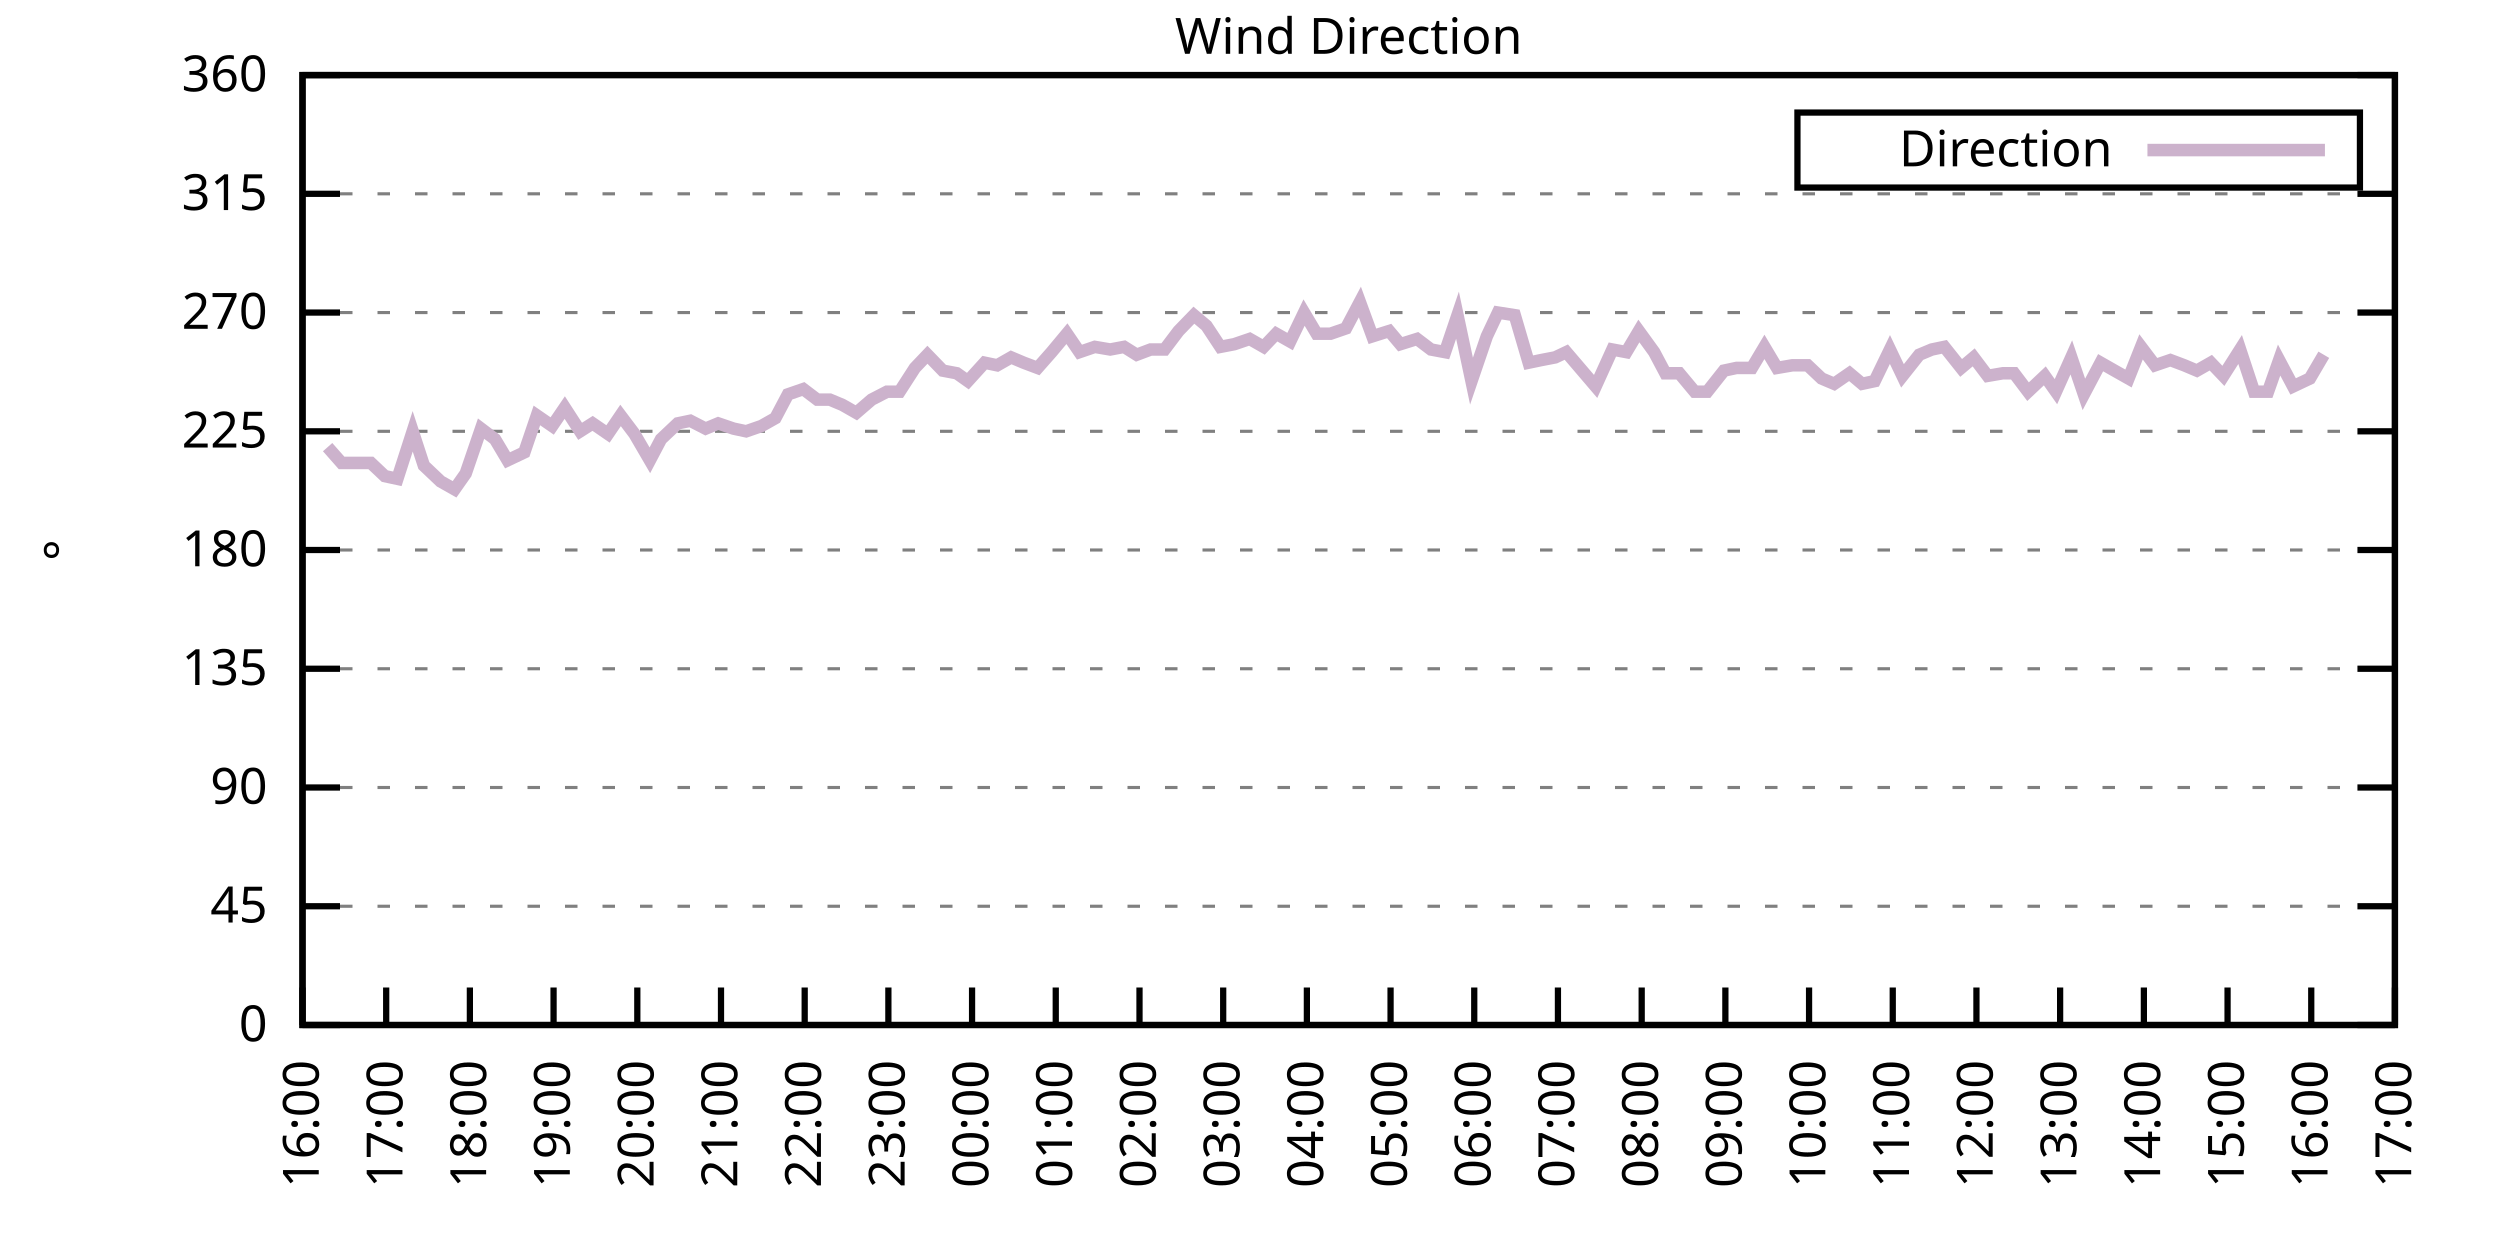
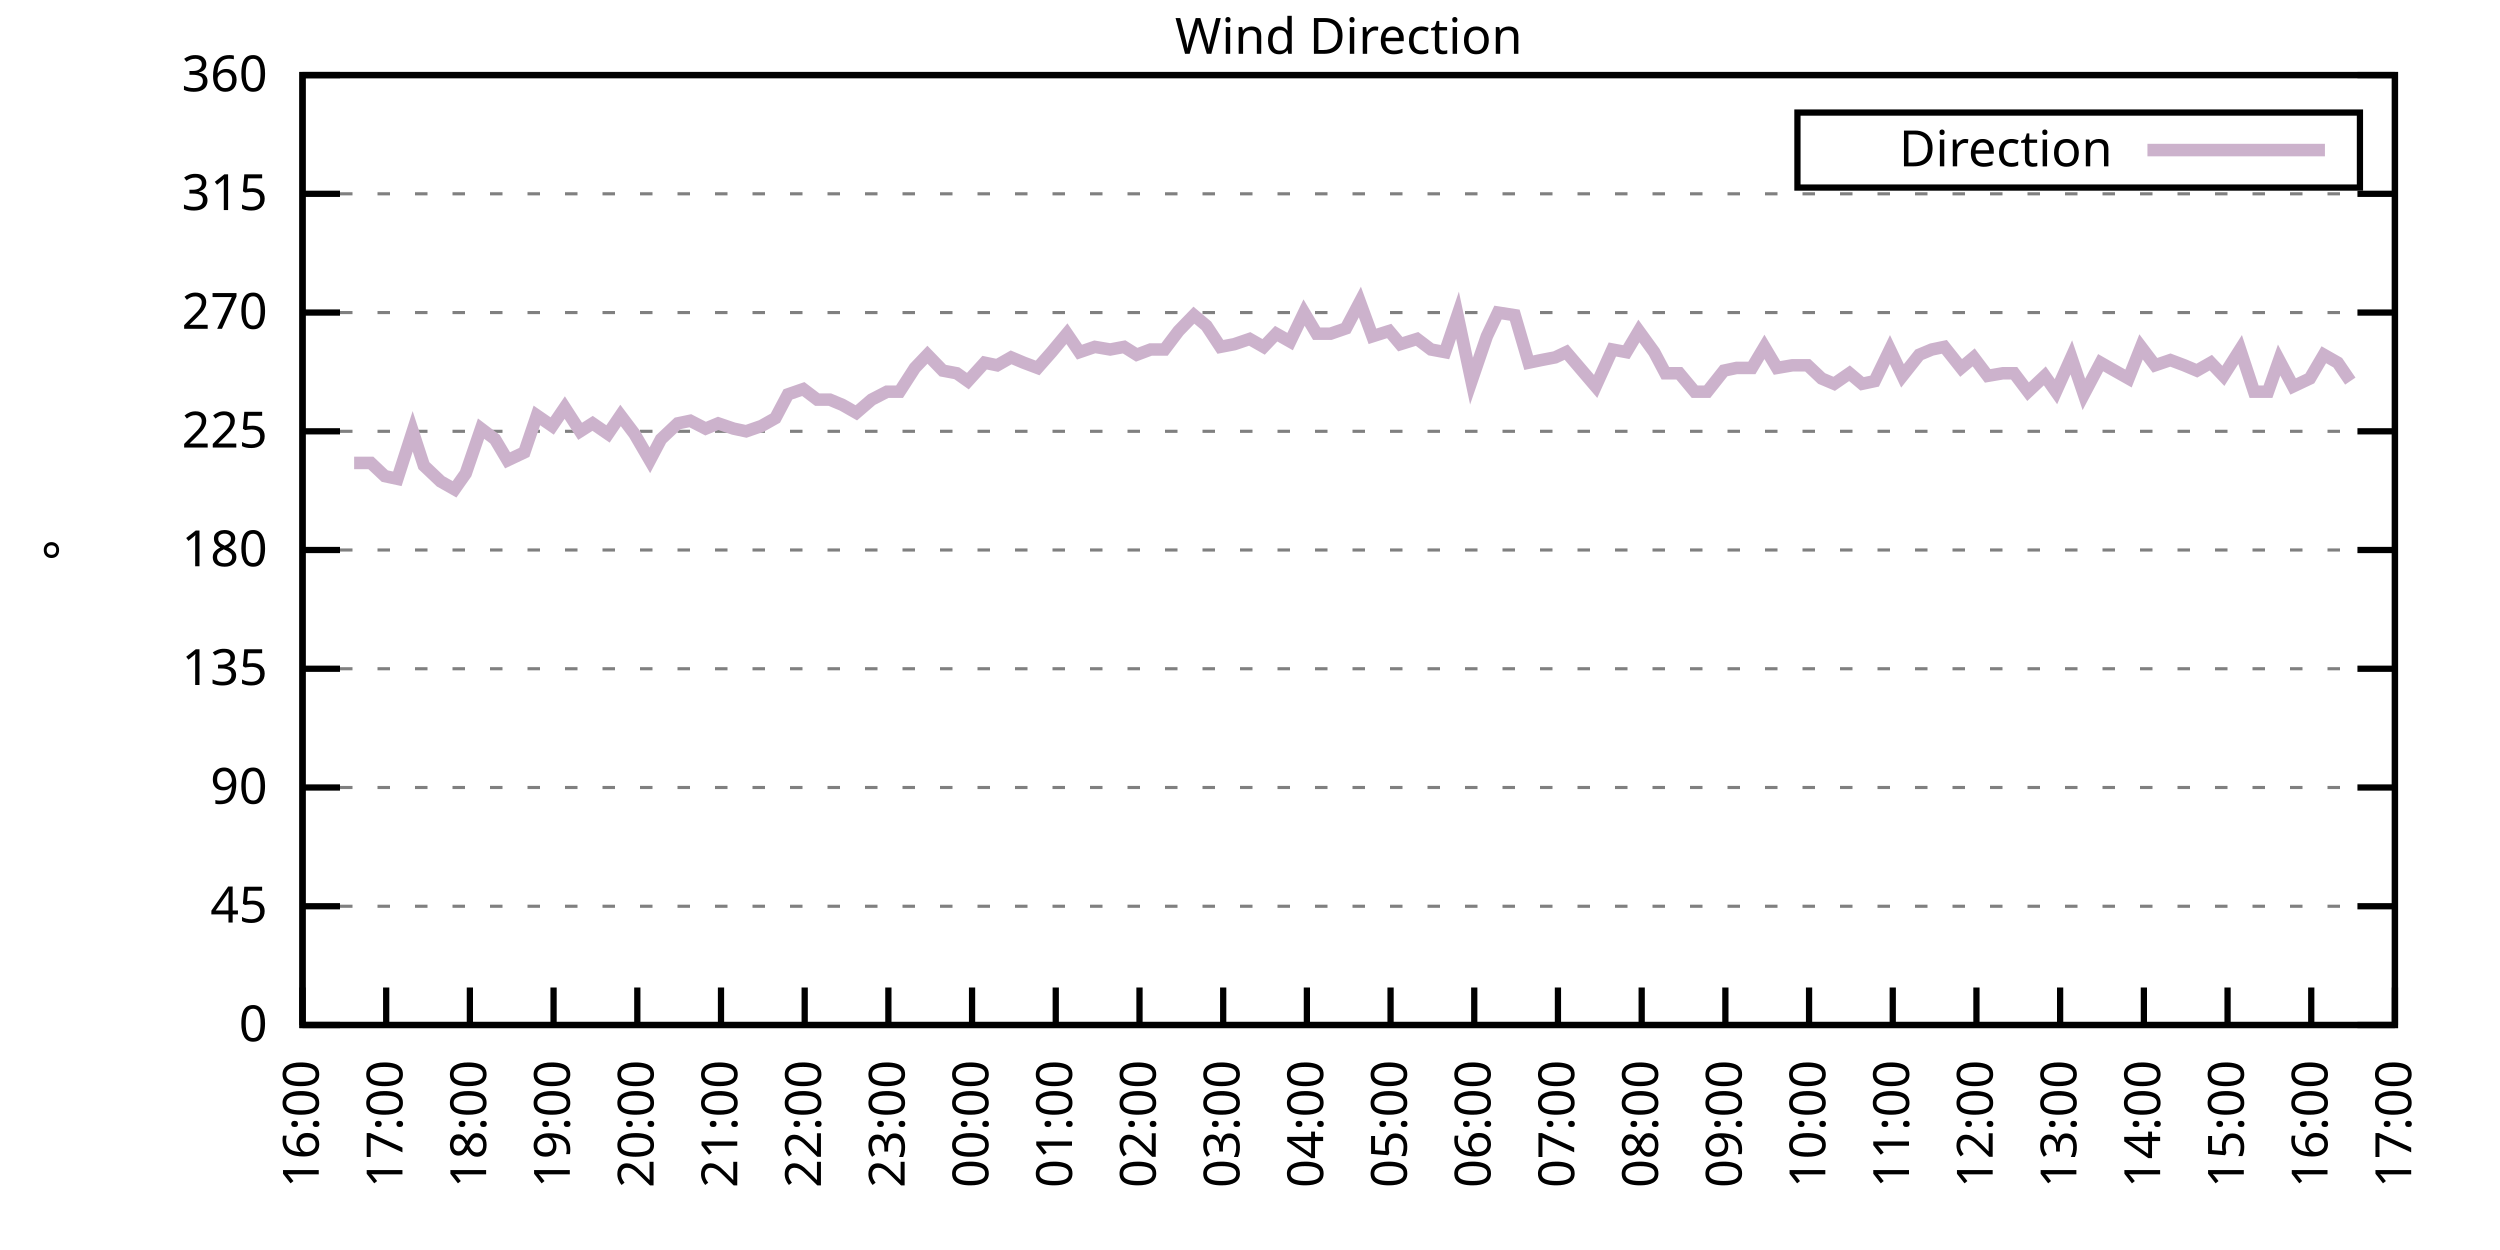
<svg xmlns="http://www.w3.org/2000/svg" xmlns:xlink="http://www.w3.org/1999/xlink" width="400" height="200" viewBox="0 0 400 200">
  <g id="gnuplot_canvas">
    <rect x="0" y="0" width="400" height="200" fill="none" />
    <defs>
      <circle id="gpDot" r="0.5" stroke-width="0.5" stroke="currentColor" />
      <path id="gpPt0" stroke-width="0.333" stroke="currentColor" d="M-1,0 h2 M0,-1 v2" />
      <path id="gpPt1" stroke-width="0.333" stroke="currentColor" d="M-1,-1 L1,1 M1,-1 L-1,1" />
      <path id="gpPt2" stroke-width="0.333" stroke="currentColor" d="M-1,0 L1,0 M0,-1 L0,1 M-1,-1 L1,1 M-1,1 L1,-1" />
      <rect id="gpPt3" stroke-width="0.333" stroke="currentColor" x="-1" y="-1" width="2" height="2" />
      <rect id="gpPt4" stroke-width="0.333" stroke="currentColor" fill="currentColor" x="-1" y="-1" width="2" height="2" />
      <circle id="gpPt5" stroke-width="0.333" stroke="currentColor" cx="0" cy="0" r="1" />
      <use xlink:href="#gpPt5" id="gpPt6" fill="currentColor" stroke="none" />
      <path id="gpPt7" stroke-width="0.333" stroke="currentColor" d="M0,-1.33 L-1.33,0.67 L1.33,0.67 z" />
      <use xlink:href="#gpPt7" id="gpPt8" fill="currentColor" stroke="none" />
      <use xlink:href="#gpPt7" id="gpPt9" stroke="currentColor" transform="rotate(180)" />
      <use xlink:href="#gpPt9" id="gpPt10" fill="currentColor" stroke="none" />
      <use xlink:href="#gpPt3" id="gpPt11" stroke="currentColor" transform="rotate(45)" />
      <use xlink:href="#gpPt11" id="gpPt12" fill="currentColor" stroke="none" />
      <path id="gpPt13" stroke-width="0.333" stroke="currentColor" d="M0,1.330 L1.265,0.411 L0.782,-1.067 L-0.782,-1.076 L-1.265,0.411 z" />
      <use xlink:href="#gpPt13" id="gpPt14" fill="currentColor" stroke="none" />
      <filter id="textbox" filterUnits="objectBoundingBox" x="0" y="0" height="1" width="1">
        <feFlood flood-color="white" flood-opacity="1" result="bgnd" />
        <feComposite in="SourceGraphic" in2="bgnd" operator="atop" />
      </filter>
      <filter id="greybox" filterUnits="objectBoundingBox" x="0" y="0" height="1" width="1">
        <feFlood flood-color="lightgrey" flood-opacity="1" result="grey" />
        <feComposite in="SourceGraphic" in2="grey" operator="atop" />
      </filter>
    </defs>
    <g fill="none" color="white" stroke="currentColor" stroke-width="1.00" stroke-linecap="butt" stroke-linejoin="miter">
</g>
    <g fill="none" color="black" stroke="currentColor" stroke-width="1.00" stroke-linecap="butt" stroke-linejoin="miter">
      <g stroke="none" shape-rendering="crispEdges">
        <polygon fill="rgb(255, 255, 255)" points="48.40,164.00 383.18,164.00 383.18,12.02 48.40,12.02 " />
      </g>
    </g>
    <g fill="none" color="black" stroke="currentColor" stroke-width="1.00" stroke-linecap="butt" stroke-linejoin="miter">
</g>
    <g fill="none" color="black" stroke="black" stroke-width="0.50" stroke-linecap="butt" stroke-linejoin="miter">
</g>
    <g fill="none" color="gray" stroke="currentColor" stroke-width="0.50" stroke-linecap="butt" stroke-linejoin="miter">
      <path stroke="gray" stroke-dasharray="2,4" class="gridline" d="M48.40,164.00 L383.19,164.00  " />
    </g>
    <g fill="none" color="gray" stroke="gray" stroke-width="1.00" stroke-linecap="butt" stroke-linejoin="miter">
</g>
    <g fill="none" color="black" stroke="currentColor" stroke-width="1.00" stroke-linecap="butt" stroke-linejoin="miter">
      <path stroke="black" d="M48.40,164.00 L54.40,164.00 M383.19,164.00 L377.19,164.00  " />
      <g transform="translate(42.80,166.60)" stroke="none" fill="black" font-family="Sans" font-size="8.00" text-anchor="end">
        <text>
          <tspan font-family="Sans"> 0</tspan>
        </text>
      </g>
    </g>
    <g fill="none" color="black" stroke="currentColor" stroke-width="1.00" stroke-linecap="butt" stroke-linejoin="miter">
</g>
    <g fill="none" color="black" stroke="black" stroke-width="0.50" stroke-linecap="butt" stroke-linejoin="miter">
</g>
    <g fill="none" color="gray" stroke="currentColor" stroke-width="0.50" stroke-linecap="butt" stroke-linejoin="miter">
      <path stroke="gray" stroke-dasharray="2,4" class="gridline" d="M48.40,145.00 L383.19,145.00  " />
    </g>
    <g fill="none" color="gray" stroke="gray" stroke-width="1.00" stroke-linecap="butt" stroke-linejoin="miter">
</g>
    <g fill="none" color="black" stroke="currentColor" stroke-width="1.00" stroke-linecap="butt" stroke-linejoin="miter">
      <path stroke="black" d="M48.40,145.00 L54.40,145.00 M383.19,145.00 L377.19,145.00  " />
      <g transform="translate(42.80,147.60)" stroke="none" fill="black" font-family="Sans" font-size="8.00" text-anchor="end">
        <text>
          <tspan font-family="Sans"> 45</tspan>
        </text>
      </g>
    </g>
    <g fill="none" color="black" stroke="currentColor" stroke-width="1.00" stroke-linecap="butt" stroke-linejoin="miter">
</g>
    <g fill="none" color="black" stroke="black" stroke-width="0.50" stroke-linecap="butt" stroke-linejoin="miter">
</g>
    <g fill="none" color="gray" stroke="currentColor" stroke-width="0.50" stroke-linecap="butt" stroke-linejoin="miter">
      <path stroke="gray" stroke-dasharray="2,4" class="gridline" d="M48.40,126.00 L383.19,126.00  " />
    </g>
    <g fill="none" color="gray" stroke="gray" stroke-width="1.00" stroke-linecap="butt" stroke-linejoin="miter">
</g>
    <g fill="none" color="black" stroke="currentColor" stroke-width="1.00" stroke-linecap="butt" stroke-linejoin="miter">
      <path stroke="black" d="M48.40,126.00 L54.40,126.00 M383.19,126.00 L377.19,126.00  " />
      <g transform="translate(42.80,128.60)" stroke="none" fill="black" font-family="Sans" font-size="8.00" text-anchor="end">
        <text>
          <tspan font-family="Sans"> 90</tspan>
        </text>
      </g>
    </g>
    <g fill="none" color="black" stroke="currentColor" stroke-width="1.00" stroke-linecap="butt" stroke-linejoin="miter">
</g>
    <g fill="none" color="black" stroke="black" stroke-width="0.50" stroke-linecap="butt" stroke-linejoin="miter">
</g>
    <g fill="none" color="gray" stroke="currentColor" stroke-width="0.50" stroke-linecap="butt" stroke-linejoin="miter">
      <path stroke="gray" stroke-dasharray="2,4" class="gridline" d="M48.40,107.00 L383.19,107.00  " />
    </g>
    <g fill="none" color="gray" stroke="gray" stroke-width="1.00" stroke-linecap="butt" stroke-linejoin="miter">
</g>
    <g fill="none" color="black" stroke="currentColor" stroke-width="1.00" stroke-linecap="butt" stroke-linejoin="miter">
      <path stroke="black" d="M48.40,107.00 L54.40,107.00 M383.19,107.00 L377.19,107.00  " />
      <g transform="translate(42.80,109.60)" stroke="none" fill="black" font-family="Sans" font-size="8.00" text-anchor="end">
        <text>
          <tspan font-family="Sans"> 135</tspan>
        </text>
      </g>
    </g>
    <g fill="none" color="black" stroke="currentColor" stroke-width="1.00" stroke-linecap="butt" stroke-linejoin="miter">
</g>
    <g fill="none" color="black" stroke="black" stroke-width="0.50" stroke-linecap="butt" stroke-linejoin="miter">
</g>
    <g fill="none" color="gray" stroke="currentColor" stroke-width="0.50" stroke-linecap="butt" stroke-linejoin="miter">
      <path stroke="gray" stroke-dasharray="2,4" class="gridline" d="M48.40,88.00 L383.19,88.00  " />
    </g>
    <g fill="none" color="gray" stroke="gray" stroke-width="1.00" stroke-linecap="butt" stroke-linejoin="miter">
</g>
    <g fill="none" color="black" stroke="currentColor" stroke-width="1.00" stroke-linecap="butt" stroke-linejoin="miter">
      <path stroke="black" d="M48.40,88.00 L54.40,88.00 M383.19,88.00 L377.19,88.00  " />
      <g transform="translate(42.80,90.60)" stroke="none" fill="black" font-family="Sans" font-size="8.00" text-anchor="end">
        <text>
          <tspan font-family="Sans"> 180</tspan>
        </text>
      </g>
    </g>
    <g fill="none" color="black" stroke="currentColor" stroke-width="1.00" stroke-linecap="butt" stroke-linejoin="miter">
</g>
    <g fill="none" color="black" stroke="black" stroke-width="0.50" stroke-linecap="butt" stroke-linejoin="miter">
</g>
    <g fill="none" color="gray" stroke="currentColor" stroke-width="0.50" stroke-linecap="butt" stroke-linejoin="miter">
      <path stroke="gray" stroke-dasharray="2,4" class="gridline" d="M48.40,69.01 L383.19,69.01  " />
    </g>
    <g fill="none" color="gray" stroke="gray" stroke-width="1.00" stroke-linecap="butt" stroke-linejoin="miter">
</g>
    <g fill="none" color="black" stroke="currentColor" stroke-width="1.00" stroke-linecap="butt" stroke-linejoin="miter">
      <path stroke="black" d="M48.40,69.01 L54.40,69.01 M383.19,69.01 L377.19,69.01  " />
      <g transform="translate(42.80,71.61)" stroke="none" fill="black" font-family="Sans" font-size="8.00" text-anchor="end">
        <text>
          <tspan font-family="Sans"> 225</tspan>
        </text>
      </g>
    </g>
    <g fill="none" color="black" stroke="currentColor" stroke-width="1.00" stroke-linecap="butt" stroke-linejoin="miter">
</g>
    <g fill="none" color="black" stroke="black" stroke-width="0.50" stroke-linecap="butt" stroke-linejoin="miter">
</g>
    <g fill="none" color="gray" stroke="currentColor" stroke-width="0.50" stroke-linecap="butt" stroke-linejoin="miter">
      <path stroke="gray" stroke-dasharray="2,4" class="gridline" d="M48.40,50.01 L383.19,50.01  " />
    </g>
    <g fill="none" color="gray" stroke="gray" stroke-width="1.00" stroke-linecap="butt" stroke-linejoin="miter">
</g>
    <g fill="none" color="black" stroke="currentColor" stroke-width="1.00" stroke-linecap="butt" stroke-linejoin="miter">
      <path stroke="black" d="M48.40,50.01 L54.40,50.01 M383.19,50.01 L377.19,50.01  " />
      <g transform="translate(42.80,52.61)" stroke="none" fill="black" font-family="Sans" font-size="8.00" text-anchor="end">
        <text>
          <tspan font-family="Sans"> 270</tspan>
        </text>
      </g>
    </g>
    <g fill="none" color="black" stroke="currentColor" stroke-width="1.00" stroke-linecap="butt" stroke-linejoin="miter">
</g>
    <g fill="none" color="black" stroke="black" stroke-width="0.50" stroke-linecap="butt" stroke-linejoin="miter">
</g>
    <g fill="none" color="gray" stroke="currentColor" stroke-width="0.50" stroke-linecap="butt" stroke-linejoin="miter">
      <path stroke="gray" stroke-dasharray="2,4" class="gridline" d="M48.40,31.01 L383.19,31.01  " />
    </g>
    <g fill="none" color="gray" stroke="gray" stroke-width="1.00" stroke-linecap="butt" stroke-linejoin="miter">
</g>
    <g fill="none" color="black" stroke="currentColor" stroke-width="1.00" stroke-linecap="butt" stroke-linejoin="miter">
      <path stroke="black" d="M48.40,31.01 L54.40,31.01 M383.19,31.01 L377.19,31.01  " />
      <g transform="translate(42.80,33.61)" stroke="none" fill="black" font-family="Sans" font-size="8.00" text-anchor="end">
        <text>
          <tspan font-family="Sans"> 315</tspan>
        </text>
      </g>
    </g>
    <g fill="none" color="black" stroke="currentColor" stroke-width="1.00" stroke-linecap="butt" stroke-linejoin="miter">
</g>
    <g fill="none" color="black" stroke="black" stroke-width="0.50" stroke-linecap="butt" stroke-linejoin="miter">
</g>
    <g fill="none" color="gray" stroke="currentColor" stroke-width="0.50" stroke-linecap="butt" stroke-linejoin="miter">
      <path stroke="gray" stroke-dasharray="2,4" class="gridline" d="M48.40,12.01 L383.19,12.01  " />
    </g>
    <g fill="none" color="gray" stroke="gray" stroke-width="1.00" stroke-linecap="butt" stroke-linejoin="miter">
</g>
    <g fill="none" color="black" stroke="currentColor" stroke-width="1.00" stroke-linecap="butt" stroke-linejoin="miter">
      <path stroke="black" d="M48.40,12.01 L54.40,12.01 M383.19,12.01 L377.19,12.01  " />
      <g transform="translate(42.80,14.61)" stroke="none" fill="black" font-family="Sans" font-size="8.00" text-anchor="end">
        <text>
          <tspan font-family="Sans"> 360</tspan>
        </text>
      </g>
    </g>
    <g fill="none" color="black" stroke="currentColor" stroke-width="1.00" stroke-linecap="butt" stroke-linejoin="miter">
      <path stroke="black" d="M48.40,164.00 L48.40,158.00  " />
      <g transform="translate(51.00,169.60) rotate(270.00)" stroke="none" fill="black" font-family="Sans" font-size="8.00" text-anchor="end">
        <text>
          <tspan font-family="Sans">16:00</tspan>
        </text>
      </g>
    </g>
    <g fill="none" color="black" stroke="currentColor" stroke-width="1.00" stroke-linecap="butt" stroke-linejoin="miter">
      <path stroke="black" d="M61.79,164.00 L61.79,158.00  " />
      <g transform="translate(64.39,169.60) rotate(270.00)" stroke="none" fill="black" font-family="Sans" font-size="8.00" text-anchor="end">
        <text>
          <tspan font-family="Sans">17:00</tspan>
        </text>
      </g>
    </g>
    <g fill="none" color="black" stroke="currentColor" stroke-width="1.00" stroke-linecap="butt" stroke-linejoin="miter">
      <path stroke="black" d="M75.18,164.00 L75.18,158.00  " />
      <g transform="translate(77.78,169.60) rotate(270.00)" stroke="none" fill="black" font-family="Sans" font-size="8.00" text-anchor="end">
        <text>
          <tspan font-family="Sans">18:00</tspan>
        </text>
      </g>
    </g>
    <g fill="none" color="black" stroke="currentColor" stroke-width="1.00" stroke-linecap="butt" stroke-linejoin="miter">
      <path stroke="black" d="M88.57,164.00 L88.57,158.00  " />
      <g transform="translate(91.17,169.60) rotate(270.00)" stroke="none" fill="black" font-family="Sans" font-size="8.00" text-anchor="end">
        <text>
          <tspan font-family="Sans">19:00</tspan>
        </text>
      </g>
    </g>
    <g fill="none" color="black" stroke="currentColor" stroke-width="1.00" stroke-linecap="butt" stroke-linejoin="miter">
      <path stroke="black" d="M101.97,164.00 L101.97,158.00  " />
      <g transform="translate(104.57,169.60) rotate(270.00)" stroke="none" fill="black" font-family="Sans" font-size="8.00" text-anchor="end">
        <text>
          <tspan font-family="Sans">20:00</tspan>
        </text>
      </g>
    </g>
    <g fill="none" color="black" stroke="currentColor" stroke-width="1.00" stroke-linecap="butt" stroke-linejoin="miter">
      <path stroke="black" d="M115.36,164.00 L115.36,158.00  " />
      <g transform="translate(117.96,169.60) rotate(270.00)" stroke="none" fill="black" font-family="Sans" font-size="8.00" text-anchor="end">
        <text>
          <tspan font-family="Sans">21:00</tspan>
        </text>
      </g>
    </g>
    <g fill="none" color="black" stroke="currentColor" stroke-width="1.00" stroke-linecap="butt" stroke-linejoin="miter">
      <path stroke="black" d="M128.75,164.00 L128.75,158.00  " />
      <g transform="translate(131.35,169.60) rotate(270.00)" stroke="none" fill="black" font-family="Sans" font-size="8.00" text-anchor="end">
        <text>
          <tspan font-family="Sans">22:00</tspan>
        </text>
      </g>
    </g>
    <g fill="none" color="black" stroke="currentColor" stroke-width="1.00" stroke-linecap="butt" stroke-linejoin="miter">
      <path stroke="black" d="M142.14,164.00 L142.14,158.00  " />
      <g transform="translate(144.74,169.60) rotate(270.00)" stroke="none" fill="black" font-family="Sans" font-size="8.00" text-anchor="end">
        <text>
          <tspan font-family="Sans">23:00</tspan>
        </text>
      </g>
    </g>
    <g fill="none" color="black" stroke="currentColor" stroke-width="1.00" stroke-linecap="butt" stroke-linejoin="miter">
      <path stroke="black" d="M155.53,164.00 L155.53,158.00  " />
      <g transform="translate(158.13,169.60) rotate(270.00)" stroke="none" fill="black" font-family="Sans" font-size="8.00" text-anchor="end">
        <text>
          <tspan font-family="Sans">00:00</tspan>
        </text>
      </g>
    </g>
    <g fill="none" color="black" stroke="currentColor" stroke-width="1.00" stroke-linecap="butt" stroke-linejoin="miter">
      <path stroke="black" d="M168.92,164.00 L168.92,158.00  " />
      <g transform="translate(171.52,169.60) rotate(270.00)" stroke="none" fill="black" font-family="Sans" font-size="8.00" text-anchor="end">
        <text>
          <tspan font-family="Sans">01:00</tspan>
        </text>
      </g>
    </g>
    <g fill="none" color="black" stroke="currentColor" stroke-width="1.00" stroke-linecap="butt" stroke-linejoin="miter">
      <path stroke="black" d="M182.32,164.00 L182.32,158.00  " />
      <g transform="translate(184.92,169.60) rotate(270.00)" stroke="none" fill="black" font-family="Sans" font-size="8.00" text-anchor="end">
        <text>
          <tspan font-family="Sans">02:00</tspan>
        </text>
      </g>
    </g>
    <g fill="none" color="black" stroke="currentColor" stroke-width="1.00" stroke-linecap="butt" stroke-linejoin="miter">
      <path stroke="black" d="M195.71,164.00 L195.71,158.00  " />
      <g transform="translate(198.31,169.60) rotate(270.00)" stroke="none" fill="black" font-family="Sans" font-size="8.00" text-anchor="end">
        <text>
          <tspan font-family="Sans">03:00</tspan>
        </text>
      </g>
    </g>
    <g fill="none" color="black" stroke="currentColor" stroke-width="1.00" stroke-linecap="butt" stroke-linejoin="miter">
      <path stroke="black" d="M209.10,164.00 L209.10,158.00  " />
      <g transform="translate(211.70,169.60) rotate(270.00)" stroke="none" fill="black" font-family="Sans" font-size="8.00" text-anchor="end">
        <text>
          <tspan font-family="Sans">04:00</tspan>
        </text>
      </g>
    </g>
    <g fill="none" color="black" stroke="currentColor" stroke-width="1.00" stroke-linecap="butt" stroke-linejoin="miter">
      <path stroke="black" d="M222.49,164.00 L222.49,158.00  " />
      <g transform="translate(225.09,169.60) rotate(270.00)" stroke="none" fill="black" font-family="Sans" font-size="8.00" text-anchor="end">
        <text>
          <tspan font-family="Sans">05:00</tspan>
        </text>
      </g>
    </g>
    <g fill="none" color="black" stroke="currentColor" stroke-width="1.00" stroke-linecap="butt" stroke-linejoin="miter">
      <path stroke="black" d="M235.88,164.00 L235.88,158.00  " />
      <g transform="translate(238.48,169.60) rotate(270.00)" stroke="none" fill="black" font-family="Sans" font-size="8.00" text-anchor="end">
        <text>
          <tspan font-family="Sans">06:00</tspan>
        </text>
      </g>
    </g>
    <g fill="none" color="black" stroke="currentColor" stroke-width="1.00" stroke-linecap="butt" stroke-linejoin="miter">
      <path stroke="black" d="M249.27,164.00 L249.27,158.00  " />
      <g transform="translate(251.87,169.60) rotate(270.00)" stroke="none" fill="black" font-family="Sans" font-size="8.00" text-anchor="end">
        <text>
          <tspan font-family="Sans">07:00</tspan>
        </text>
      </g>
    </g>
    <g fill="none" color="black" stroke="currentColor" stroke-width="1.00" stroke-linecap="butt" stroke-linejoin="miter">
      <path stroke="black" d="M262.67,164.00 L262.67,158.00  " />
      <g transform="translate(265.27,169.60) rotate(270.00)" stroke="none" fill="black" font-family="Sans" font-size="8.00" text-anchor="end">
        <text>
          <tspan font-family="Sans">08:00</tspan>
        </text>
      </g>
    </g>
    <g fill="none" color="black" stroke="currentColor" stroke-width="1.00" stroke-linecap="butt" stroke-linejoin="miter">
      <path stroke="black" d="M276.06,164.00 L276.06,158.00  " />
      <g transform="translate(278.66,169.60) rotate(270.00)" stroke="none" fill="black" font-family="Sans" font-size="8.00" text-anchor="end">
        <text>
          <tspan font-family="Sans">09:00</tspan>
        </text>
      </g>
    </g>
    <g fill="none" color="black" stroke="currentColor" stroke-width="1.00" stroke-linecap="butt" stroke-linejoin="miter">
      <path stroke="black" d="M289.45,164.00 L289.45,158.00  " />
      <g transform="translate(292.05,169.60) rotate(270.00)" stroke="none" fill="black" font-family="Sans" font-size="8.00" text-anchor="end">
        <text>
          <tspan font-family="Sans">10:00</tspan>
        </text>
      </g>
    </g>
    <g fill="none" color="black" stroke="currentColor" stroke-width="1.00" stroke-linecap="butt" stroke-linejoin="miter">
      <path stroke="black" d="M302.84,164.00 L302.84,158.00  " />
      <g transform="translate(305.44,169.60) rotate(270.00)" stroke="none" fill="black" font-family="Sans" font-size="8.00" text-anchor="end">
        <text>
          <tspan font-family="Sans">11:00</tspan>
        </text>
      </g>
    </g>
    <g fill="none" color="black" stroke="currentColor" stroke-width="1.00" stroke-linecap="butt" stroke-linejoin="miter">
      <path stroke="black" d="M316.23,164.00 L316.23,158.00  " />
      <g transform="translate(318.83,169.60) rotate(270.00)" stroke="none" fill="black" font-family="Sans" font-size="8.00" text-anchor="end">
        <text>
          <tspan font-family="Sans">12:00</tspan>
        </text>
      </g>
    </g>
    <g fill="none" color="black" stroke="currentColor" stroke-width="1.00" stroke-linecap="butt" stroke-linejoin="miter">
      <path stroke="black" d="M329.62,164.00 L329.62,158.00  " />
      <g transform="translate(332.22,169.60) rotate(270.00)" stroke="none" fill="black" font-family="Sans" font-size="8.00" text-anchor="end">
        <text>
          <tspan font-family="Sans">13:00</tspan>
        </text>
      </g>
    </g>
    <g fill="none" color="black" stroke="currentColor" stroke-width="1.00" stroke-linecap="butt" stroke-linejoin="miter">
      <path stroke="black" d="M343.02,164.00 L343.02,158.00  " />
      <g transform="translate(345.62,169.60) rotate(270.00)" stroke="none" fill="black" font-family="Sans" font-size="8.00" text-anchor="end">
        <text>
          <tspan font-family="Sans">14:00</tspan>
        </text>
      </g>
    </g>
    <g fill="none" color="black" stroke="currentColor" stroke-width="1.00" stroke-linecap="butt" stroke-linejoin="miter">
      <path stroke="black" d="M356.41,164.00 L356.41,158.00  " />
      <g transform="translate(359.01,169.60) rotate(270.00)" stroke="none" fill="black" font-family="Sans" font-size="8.00" text-anchor="end">
        <text>
          <tspan font-family="Sans">15:00</tspan>
        </text>
      </g>
    </g>
    <g fill="none" color="black" stroke="currentColor" stroke-width="1.00" stroke-linecap="butt" stroke-linejoin="miter">
      <path stroke="black" d="M369.80,164.00 L369.80,158.00  " />
      <g transform="translate(372.40,169.60) rotate(270.00)" stroke="none" fill="black" font-family="Sans" font-size="8.00" text-anchor="end">
        <text>
          <tspan font-family="Sans">16:00</tspan>
        </text>
      </g>
    </g>
    <g fill="none" color="black" stroke="currentColor" stroke-width="1.00" stroke-linecap="butt" stroke-linejoin="miter">
      <path stroke="black" d="M383.19,164.00 L383.19,158.00  " />
      <g transform="translate(385.79,169.60) rotate(270.00)" stroke="none" fill="black" font-family="Sans" font-size="8.00" text-anchor="end">
        <text>
          <tspan font-family="Sans">17:00</tspan>
        </text>
      </g>
    </g>
    <g fill="none" color="black" stroke="currentColor" stroke-width="1.00" stroke-linecap="butt" stroke-linejoin="miter">
</g>
    <g fill="none" color="black" stroke="currentColor" stroke-width="1.00" stroke-linecap="butt" stroke-linejoin="miter">
      <path stroke="black" d="M48.40,12.01 L48.40,164.00 L383.19,164.00 L383.19,12.01 L48.40,12.01 Z  " />
    </g>
    <g fill="none" color="black" stroke="currentColor" stroke-width="1.00" stroke-linecap="butt" stroke-linejoin="miter">
</g>
    <g fill="none" color="black" stroke="currentColor" stroke-width="1.00" stroke-linecap="butt" stroke-linejoin="miter">
      <path stroke="black" d="M287.59,30.01 L287.59,18.01 L377.59,18.01 L377.59,30.01 L287.59,30.01 Z  " />
    </g>
    <g id="Wind_direction_plot_1">
      <g fill="none" color="white" stroke="black" stroke-width="2.00" stroke-linecap="butt" stroke-linejoin="miter">
</g>
      <g fill="none" color="black" stroke="currentColor" stroke-width="2.00" stroke-linecap="butt" stroke-linejoin="miter">
        <g transform="translate(337.99,26.61)" stroke="none" fill="black" font-family="Sans" font-size="8.00" text-anchor="end">
          <text>
            <tspan font-family="Sans">Direction</tspan>
          </text>
        </g>
      </g>
      <g fill="none" color="black" stroke="currentColor" stroke-width="2.00" stroke-linecap="butt" stroke-linejoin="miter">
-         <path stroke="rgb(204, 178, 204)" d="M343.59,24.01 L371.99,24.01 M52.42,71.54 L54.65,74.07 L56.66,74.07 L59.34,74.07 L61.57,76.18 L63.58,76.61   L66.03,69.01 L67.82,74.49 L70.50,77.03 L72.73,78.29 L74.51,75.76 L76.97,68.58 L79.20,70.27 L81.21,73.65   L83.89,72.38 L85.90,66.47 L88.35,68.16 L90.36,65.21 L92.82,69.01 L94.82,67.74 L97.28,69.43 L99.29,66.47   L101.52,69.43 L103.98,73.65 L105.76,70.27 L108.44,67.74 L110.45,67.32 L112.90,68.58 L114.91,67.74 L117.37,68.58   L119.38,69.01 L121.83,68.16 L124.06,66.90 L126.07,63.10 L128.53,62.25 L130.76,63.94 L132.77,63.94 L134.78,64.78   L137.01,66.05 L139.46,63.94 L141.92,62.67 L143.93,62.67 L146.38,58.87 L148.39,56.76 L150.85,59.30 L153.08,59.72   L154.86,60.98 L157.54,58.03 L159.55,58.45 L161.78,57.18 L163.79,58.03 L166.02,58.87 L168.25,56.34 L170.71,53.39   L172.72,56.34 L175.17,55.50 L177.63,55.92 L179.86,55.50 L181.87,56.76 L184.10,55.92 L186.33,55.92 L188.57,52.96   L191.02,50.43 L193.03,52.12 L195.26,55.50 L197.49,55.07 L199.95,54.23 L202.18,55.50 L204.19,53.39 L206.42,54.65   L208.65,50.01 L210.66,53.39 L212.89,53.39 L215.35,52.54 L217.58,48.32 L219.59,53.81 L222.27,52.96 L224.05,55.07   L226.73,54.23 L228.96,55.92 L231.20,56.34 L233.20,50.43 L235.44,60.98 L237.89,53.81 L239.68,50.01 L242.36,50.43   L244.59,58.03 L246.60,57.61 L248.83,57.18 L250.61,56.34 L255.30,61.83 L257.98,55.92 L260.21,56.34 L262.22,52.96   L264.67,56.34 L266.46,59.72 L268.69,59.72 L271.15,62.67 L273.16,62.67 L275.83,59.30 L277.84,58.87 L280.30,58.87   L282.31,55.50 L284.32,58.87 L286.77,58.45 L289.23,58.45 L291.46,60.56 L293.47,61.41 L295.92,59.72 L297.93,61.41   L299.94,60.98 L302.39,55.92 L304.40,60.14 L307.08,56.76 L309.09,55.92 L311.10,55.50 L313.78,58.87 L315.79,57.18   L318.02,60.14 L320.47,59.72 L322.26,59.72 L324.49,62.67 L327.17,60.14 L328.95,62.67 L331.41,57.18 L333.42,63.10   L336.10,58.03 L338.33,59.30 L340.56,60.56 L342.57,55.50 L344.80,58.45 L347.26,57.61 L349.49,58.45 L351.50,59.30   L353.73,58.03 L355.74,60.14 L358.42,55.92 L360.65,62.67 L362.88,62.67 L364.66,57.61 L366.90,61.83 L369.58,60.56   L371.81,56.76  " />
+         <path stroke="rgb(204, 178, 204)" d="M343.59,24.01 L371.99,24.01 M56.66,74.07 L59.34,74.07 L61.57,76.18 L63.58,76.61 L66.03,69.01 L67.82,74.49   L70.50,77.03 L72.73,78.29 L74.51,75.76 L76.97,68.58 L79.20,70.27 L81.21,73.65 L83.89,72.38 L85.90,66.47   L88.35,68.16 L90.36,65.21 L92.82,69.01 L94.82,67.74 L97.28,69.43 L99.29,66.47 L101.52,69.43 L103.98,73.65   L105.76,70.27 L108.44,67.74 L110.45,67.32 L112.90,68.58 L114.91,67.74 L117.37,68.58 L119.38,69.01 L121.83,68.16   L124.06,66.90 L126.07,63.10 L128.53,62.25 L130.76,63.94 L132.77,63.94 L134.78,64.78 L137.01,66.05 L139.46,63.94   L141.92,62.67 L143.93,62.67 L146.38,58.87 L148.39,56.76 L150.85,59.30 L153.08,59.72 L154.86,60.98 L157.54,58.03   L159.55,58.45 L161.78,57.18 L163.79,58.03 L166.02,58.87 L168.25,56.34 L170.71,53.39 L172.72,56.34 L175.17,55.50   L177.63,55.92 L179.86,55.50 L181.87,56.76 L184.10,55.92 L186.33,55.92 L188.57,52.96 L191.02,50.43 L193.03,52.12   L195.26,55.50 L197.49,55.07 L199.95,54.23 L202.18,55.50 L204.19,53.39 L206.42,54.65 L208.65,50.01 L210.66,53.39   L212.89,53.39 L215.35,52.54 L217.58,48.32 L219.59,53.81 L222.27,52.96 L224.05,55.07 L226.73,54.23 L228.96,55.92   L231.20,56.34 L233.20,50.43 L235.44,60.98 L237.89,53.81 L239.68,50.01 L242.36,50.43 L244.59,58.03 L246.60,57.61   L248.83,57.18 L250.61,56.34 L255.30,61.83 L257.98,55.92 L260.21,56.34 L262.22,52.96 L264.67,56.34 L266.46,59.72   L268.69,59.72 L271.15,62.67 L273.16,62.67 L275.83,59.30 L277.84,58.87 L280.30,58.87 L282.31,55.50 L284.32,58.87   L286.77,58.45 L289.23,58.45 L291.46,60.56 L293.47,61.41 L295.92,59.72 L297.93,61.41 L299.94,60.98 L302.39,55.92   L304.40,60.14 L307.08,56.76 L309.09,55.92 L311.10,55.50 L313.78,58.87 L315.79,57.18 L318.02,60.14 L320.47,59.72   L322.26,59.72 L324.49,62.67 L327.17,60.14 L328.95,62.67 L331.41,57.18 L333.42,63.10 L336.10,58.03 L338.33,59.30   L340.56,60.56 L342.57,55.50 L344.80,58.45 L347.26,57.61 L349.49,58.45 L351.50,59.30 L353.73,58.03 L355.74,60.14   L358.42,55.92 L360.65,62.67 L362.88,62.67 L364.66,57.61 L366.90,61.83 L369.58,60.56 L371.81,56.76 L374.04,58.03   L376.05,60.98  " />
      </g>
    </g>
    <g fill="none" color="black" stroke="currentColor" stroke-width="2.00" stroke-linecap="butt" stroke-linejoin="miter">
</g>
    <g fill="none" color="black" stroke="black" stroke-width="1.00" stroke-linecap="butt" stroke-linejoin="miter">
</g>
    <g fill="none" color="black" stroke="currentColor" stroke-width="1.00" stroke-linecap="butt" stroke-linejoin="miter">
      <path stroke="black" d="M48.40,12.01 L48.40,164.00 L383.19,164.00 L383.19,12.01 L48.40,12.01 Z  " />
      <g transform="translate(12.80,88.01) rotate(270.00)" stroke="none" fill="black" font-family="Sans" font-size="8.00" text-anchor="middle">
        <text>
          <tspan font-family="Sans">°</tspan>
        </text>
      </g>
    </g>
    <g fill="none" color="black" stroke="currentColor" stroke-width="1.00" stroke-linecap="butt" stroke-linejoin="miter">
</g>
    <g fill="none" color="black" stroke="currentColor" stroke-width="1.00" stroke-linecap="butt" stroke-linejoin="miter">
      <g transform="translate(215.79,8.61)" stroke="none" fill="black" font-family="Sans" font-size="8.00" text-anchor="middle">
        <text>
          <tspan font-family="Sans">Wind Direction</tspan>
        </text>
      </g>
    </g>
    <g fill="none" color="black" stroke="currentColor" stroke-width="1.00" stroke-linecap="butt" stroke-linejoin="miter">
</g>
  </g>
</svg>
